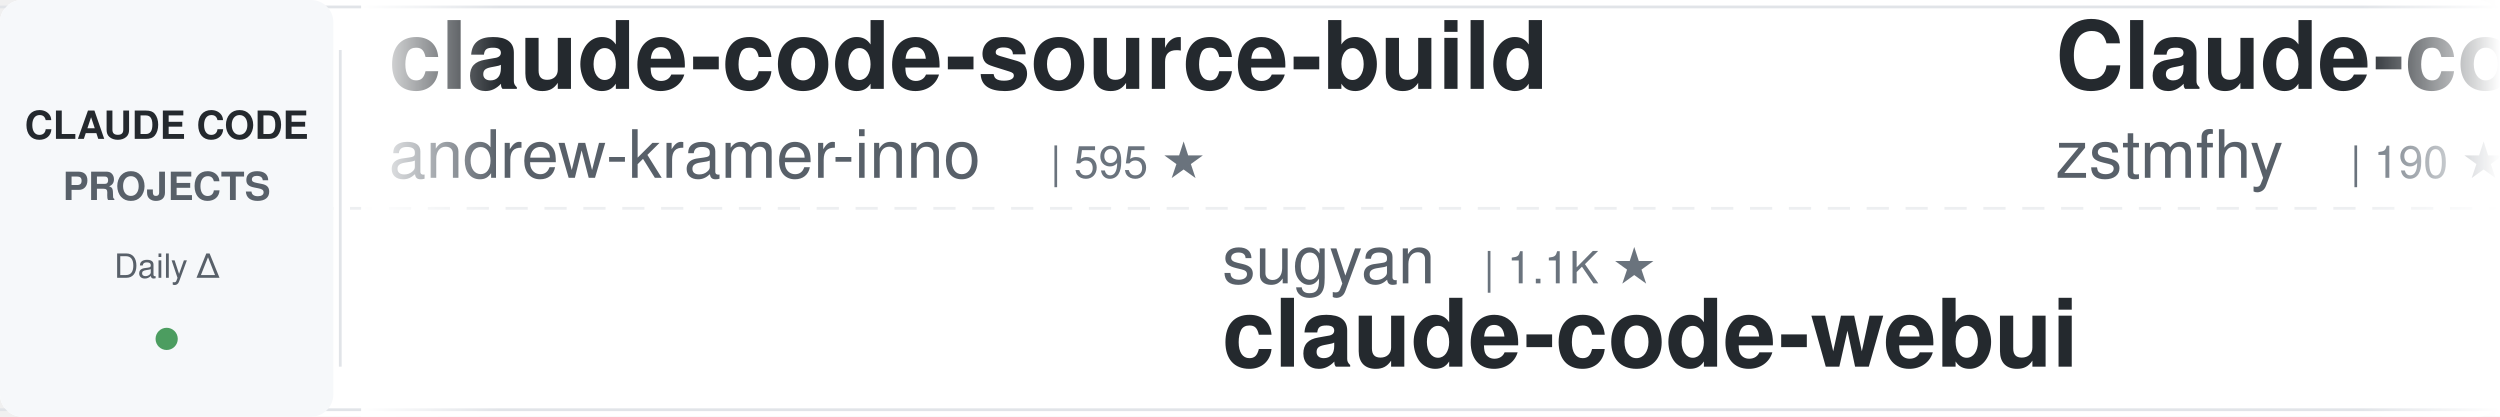
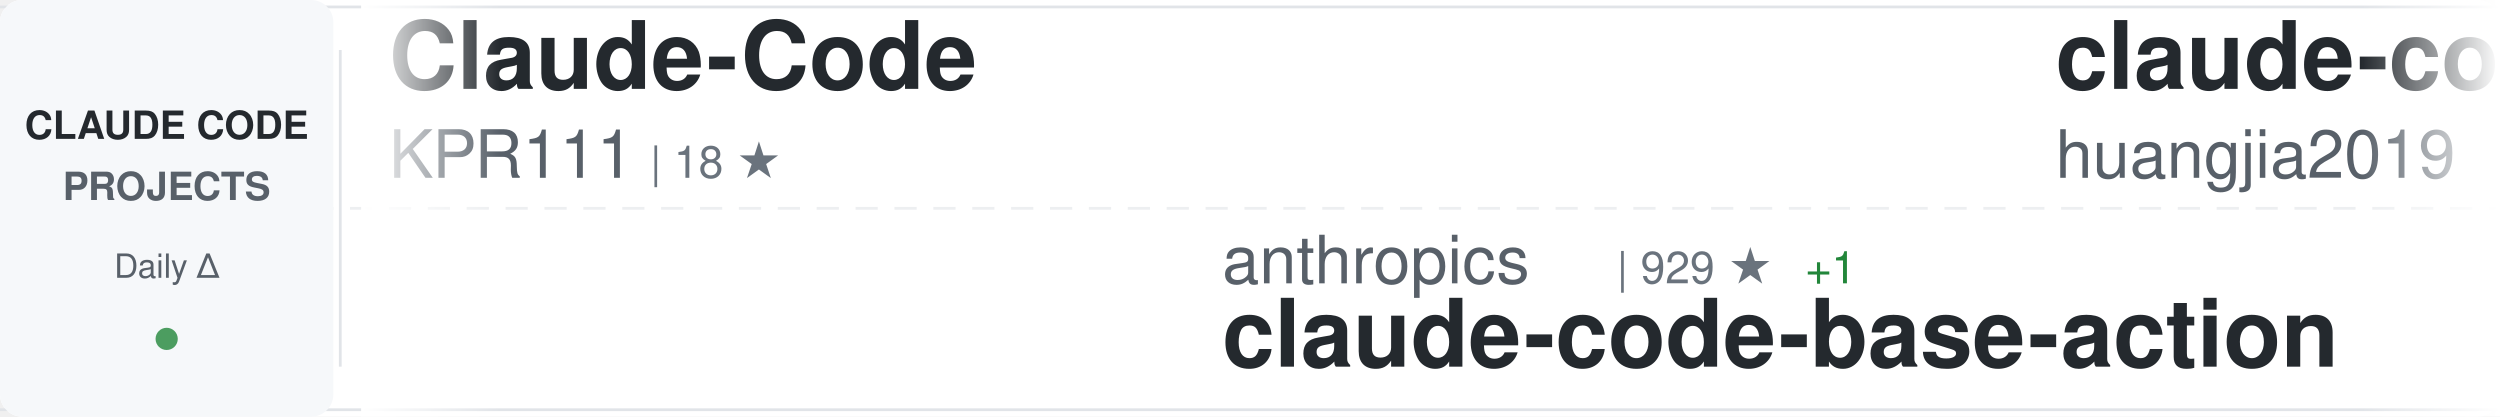
<svg xmlns="http://www.w3.org/2000/svg" width="900" height="150">
  <defs>
    <linearGradient id="awesomeLeftFade" x1="0%" y1="0%" x2="100%" y2="0%">
      <stop offset="0%" style="stop-color:#ffffff;stop-opacity:1" />
      <stop offset="100%" style="stop-color:#ffffff;stop-opacity:0" />
    </linearGradient>
    <linearGradient id="awesomeRightFade" x1="0%" y1="0%" x2="100%" y2="0%">
      <stop offset="0%" style="stop-color:#ffffff;stop-opacity:0" />
      <stop offset="100%" style="stop-color:#ffffff;stop-opacity:1" />
    </linearGradient>
  </defs>
  <rect width="900" height="150" fill="#ffffff" rx="8" />
  <rect x="0" y="2" width="900" height="1" fill="#e1e4e8" />
  <rect x="0" y="147" width="900" height="1" fill="#e1e4e8" />
  <line x1="0" y1="75" x2="900" y2="75" stroke="#e1e4e8" stroke-width="1" stroke-dasharray="8 6" opacity="0.6" />
  <rect x="0" y="0" width="120" height="150" fill="#f6f8fa" rx="8" />
  <text x="60" y="50" font-family="-apple-system, BlinkMacSystemFont, 'Segoe UI', Helvetica, Arial, sans-serif" font-size="14" font-weight="600" fill="#24292e" text-anchor="middle">CLAUDE CODE</text>
  <text x="60" y="72" font-family="-apple-system, BlinkMacSystemFont, 'Segoe UI', Helvetica, Arial, sans-serif" font-size="14" font-weight="600" fill="#586069" text-anchor="middle">PROJECTS</text>
  <text x="60" y="100" font-family="-apple-system, BlinkMacSystemFont, 'Segoe UI', Helvetica, Arial, sans-serif" font-size="12" font-weight="500" fill="#586069" text-anchor="middle">Daily Δ</text>
  <circle cx="60" cy="122" r="4" fill="#22863a" opacity="0.8" />
  <rect x="122" y="18" width="1" height="114" fill="#e1e4e8" />
  <clipPath id="awesomeTickerClip">
    <rect x="130" y="0" width="770" height="150" />
  </clipPath>
  <g clip-path="url(#awesomeTickerClip)">
    <g id="awesomeTickerItems">
      <animateTransform attributeName="transform" attributeType="XML" type="translate" from="0 0" to="-3000 0" dur="54s" repeatCount="indefinite" />
      <g transform="translate(0, 0)">
-         <text x="140" y="32" font-family="-apple-system, BlinkMacSystemFont, 'Segoe UI', Helvetica, Arial, sans-serif" font-size="34" font-weight="600" fill="#24292e">claude-code-source-build</text>
-         <text x="140" y="64" font-family="-apple-system, BlinkMacSystemFont, 'Segoe UI', Helvetica, Arial, sans-serif" font-size="24" font-weight="400" fill="#586069">andrew-kramer-inno</text>
-         <text x="378" y="64" font-family="-apple-system, BlinkMacSystemFont, 'Segoe UI', Helvetica, Arial, sans-serif" font-size="16" font-weight="500" fill="#6a737d">| 595 ★</text>
+         <text x="140" y="32" font-family="-apple-system, BlinkMacSystemFont, 'Segoe UI', Helvetica, Arial, sans-serif" font-size="34" font-weight="600" fill="#24292e">Claude-Code</text>
+         <text x="140" y="64" font-family="-apple-system, BlinkMacSystemFont, 'Segoe UI', Helvetica, Arial, sans-serif" font-size="24" font-weight="400" fill="#586069">KPR111</text>
+         <text x="234" y="64" font-family="-apple-system, BlinkMacSystemFont, 'Segoe UI', Helvetica, Arial, sans-serif" font-size="16" font-weight="500" fill="#6a737d">| 18 ★</text>
      </g>
      <g transform="translate(300, 0)">
-         <text x="140" y="102" font-family="-apple-system, BlinkMacSystemFont, 'Segoe UI', Helvetica, Arial, sans-serif" font-size="24" font-weight="400" fill="#586069">sugyan</text>
-         <text x="234" y="102" font-family="-apple-system, BlinkMacSystemFont, 'Segoe UI', Helvetica, Arial, sans-serif" font-size="16" font-weight="500" fill="#6a737d">| 1.1K ★</text>
-         <text x="140" y="132" font-family="-apple-system, BlinkMacSystemFont, 'Segoe UI', Helvetica, Arial, sans-serif" font-size="34" font-weight="600" fill="#24292e">claude-code-webui</text>
+         <text x="140" y="102" font-family="-apple-system, BlinkMacSystemFont, 'Segoe UI', Helvetica, Arial, sans-serif" font-size="24" font-weight="400" fill="#586069">anthropics</text>
+         <text x="282" y="102" font-family="-apple-system, BlinkMacSystemFont, 'Segoe UI', Helvetica, Arial, sans-serif" font-size="16" font-weight="500" fill="#6a737d">| 929 ★</text>
+         <text x="350" y="102" font-family="-apple-system, BlinkMacSystemFont, 'Segoe UI', Helvetica, Arial, sans-serif" font-size="16" font-weight="500" fill="#22863a"> +1</text>
+         <text x="140" y="132" font-family="-apple-system, BlinkMacSystemFont, 'Segoe UI', Helvetica, Arial, sans-serif" font-size="34" font-weight="600" fill="#24292e">claude-code-base-action</text>
      </g>
      <g transform="translate(600, 0)">
-         <text x="140" y="32" font-family="-apple-system, BlinkMacSystemFont, 'Segoe UI', Helvetica, Arial, sans-serif" font-size="34" font-weight="600" fill="#24292e">Claude-code</text>
-         <text x="140" y="64" font-family="-apple-system, BlinkMacSystemFont, 'Segoe UI', Helvetica, Arial, sans-serif" font-size="24" font-weight="400" fill="#586069">zstmfhy</text>
-         <text x="246" y="64" font-family="-apple-system, BlinkMacSystemFont, 'Segoe UI', Helvetica, Arial, sans-serif" font-size="16" font-weight="500" fill="#6a737d">| 190 ★</text>
+         <text x="140" y="32" font-family="-apple-system, BlinkMacSystemFont, 'Segoe UI', Helvetica, Arial, sans-serif" font-size="34" font-weight="600" fill="#24292e">claude-code-engineering</text>
+         <text x="140" y="64" font-family="-apple-system, BlinkMacSystemFont, 'Segoe UI', Helvetica, Arial, sans-serif" font-size="24" font-weight="400" fill="#586069">huangjia2019</text>
+         <text x="306" y="64" font-family="-apple-system, BlinkMacSystemFont, 'Segoe UI', Helvetica, Arial, sans-serif" font-size="16" font-weight="500" fill="#6a737d">| 1.0K ★</text>
+         <text x="383" y="64" font-family="-apple-system, BlinkMacSystemFont, 'Segoe UI', Helvetica, Arial, sans-serif" font-size="16" font-weight="500" fill="#22863a"> +1</text>
      </g>
      <g transform="translate(900, 0)">
-         <text x="140" y="102" font-family="-apple-system, BlinkMacSystemFont, 'Segoe UI', Helvetica, Arial, sans-serif" font-size="24" font-weight="400" fill="#586069">lorryjovens-hub</text>
-         <text x="342" y="102" font-family="-apple-system, BlinkMacSystemFont, 'Segoe UI', Helvetica, Arial, sans-serif" font-size="16" font-weight="500" fill="#6a737d">| 1.7K ★</text>
-         <text x="140" y="132" font-family="-apple-system, BlinkMacSystemFont, 'Segoe UI', Helvetica, Arial, sans-serif" font-size="34" font-weight="600" fill="#24292e">claude-code-rust</text>
+         <text x="140" y="102" font-family="-apple-system, BlinkMacSystemFont, 'Segoe UI', Helvetica, Arial, sans-serif" font-size="24" font-weight="400" fill="#586069">anthropics</text>
+         <text x="282" y="102" font-family="-apple-system, BlinkMacSystemFont, 'Segoe UI', Helvetica, Arial, sans-serif" font-size="16" font-weight="500" fill="#6a737d">| 8.5K ★</text>
+         <text x="359" y="102" font-family="-apple-system, BlinkMacSystemFont, 'Segoe UI', Helvetica, Arial, sans-serif" font-size="16" font-weight="500" fill="#22863a"> +5</text>
+         <text x="140" y="132" font-family="-apple-system, BlinkMacSystemFont, 'Segoe UI', Helvetica, Arial, sans-serif" font-size="34" font-weight="600" fill="#24292e">claude-code-action</text>
      </g>
      <g transform="translate(1200, 0)">
-         <text x="140" y="32" font-family="-apple-system, BlinkMacSystemFont, 'Segoe UI', Helvetica, Arial, sans-serif" font-size="34" font-weight="600" fill="#24292e">claude-coder</text>
-         <text x="140" y="64" font-family="-apple-system, BlinkMacSystemFont, 'Segoe UI', Helvetica, Arial, sans-serif" font-size="24" font-weight="400" fill="#586069">kodu-ai</text>
-         <text x="246" y="64" font-family="-apple-system, BlinkMacSystemFont, 'Segoe UI', Helvetica, Arial, sans-serif" font-size="16" font-weight="500" fill="#6a737d">| 5.3K ★</text>
-         <text x="323" y="64" font-family="-apple-system, BlinkMacSystemFont, 'Segoe UI', Helvetica, Arial, sans-serif" font-size="16" font-weight="500" fill="#cb2431"> -1</text>
+         <text x="140" y="32" font-family="-apple-system, BlinkMacSystemFont, 'Segoe UI', Helvetica, Arial, sans-serif" font-size="34" font-weight="600" fill="#24292e">Claude-code</text>
+         <text x="140" y="64" font-family="-apple-system, BlinkMacSystemFont, 'Segoe UI', Helvetica, Arial, sans-serif" font-size="24" font-weight="400" fill="#586069">fazxes</text>
+         <text x="234" y="64" font-family="-apple-system, BlinkMacSystemFont, 'Segoe UI', Helvetica, Arial, sans-serif" font-size="16" font-weight="500" fill="#6a737d">| 227 ★</text>
      </g>
      <g transform="translate(1500, 0)">
-         <text x="140" y="102" font-family="-apple-system, BlinkMacSystemFont, 'Segoe UI', Helvetica, Arial, sans-serif" font-size="24" font-weight="400" fill="#586069">digitalsamba</text>
-         <text x="306" y="102" font-family="-apple-system, BlinkMacSystemFont, 'Segoe UI', Helvetica, Arial, sans-serif" font-size="16" font-weight="500" fill="#6a737d">| 1.8K ★</text>
-         <text x="383" y="102" font-family="-apple-system, BlinkMacSystemFont, 'Segoe UI', Helvetica, Arial, sans-serif" font-size="16" font-weight="500" fill="#22863a"> +6</text>
-         <text x="140" y="132" font-family="-apple-system, BlinkMacSystemFont, 'Segoe UI', Helvetica, Arial, sans-serif" font-size="34" font-weight="600" fill="#24292e">claude-code-video-toolki...</text>
+         <text x="140" y="102" font-family="-apple-system, BlinkMacSystemFont, 'Segoe UI', Helvetica, Arial, sans-serif" font-size="24" font-weight="400" fill="#586069">anthropics</text>
+         <text x="282" y="102" font-family="-apple-system, BlinkMacSystemFont, 'Segoe UI', Helvetica, Arial, sans-serif" font-size="16" font-weight="500" fill="#6a737d">| 5.7K ★</text>
+         <text x="359" y="102" font-family="-apple-system, BlinkMacSystemFont, 'Segoe UI', Helvetica, Arial, sans-serif" font-size="16" font-weight="500" fill="#22863a"> +5</text>
+         <text x="140" y="132" font-family="-apple-system, BlinkMacSystemFont, 'Segoe UI', Helvetica, Arial, sans-serif" font-size="34" font-weight="600" fill="#24292e">claude-code-security-rev...</text>
      </g>
      <g transform="translate(1800, 0)">
-         <text x="140" y="32" font-family="-apple-system, BlinkMacSystemFont, 'Segoe UI', Helvetica, Arial, sans-serif" font-size="34" font-weight="600" fill="#24292e">Claude-Code-Usage-Monito...</text>
-         <text x="140" y="64" font-family="-apple-system, BlinkMacSystemFont, 'Segoe UI', Helvetica, Arial, sans-serif" font-size="24" font-weight="400" fill="#586069">Maciek-roboblog</text>
-         <text x="342" y="64" font-family="-apple-system, BlinkMacSystemFont, 'Segoe UI', Helvetica, Arial, sans-serif" font-size="16" font-weight="500" fill="#6a737d">| 8.5K ★</text>
-         <text x="419" y="64" font-family="-apple-system, BlinkMacSystemFont, 'Segoe UI', Helvetica, Arial, sans-serif" font-size="16" font-weight="500" fill="#22863a"> +6</text>
+         <text x="140" y="32" font-family="-apple-system, BlinkMacSystemFont, 'Segoe UI', Helvetica, Arial, sans-serif" font-size="34" font-weight="600" fill="#24292e">claude-code-telegram</text>
+         <text x="140" y="64" font-family="-apple-system, BlinkMacSystemFont, 'Segoe UI', Helvetica, Arial, sans-serif" font-size="24" font-weight="400" fill="#586069">RichardAtCT</text>
+         <text x="294" y="64" font-family="-apple-system, BlinkMacSystemFont, 'Segoe UI', Helvetica, Arial, sans-serif" font-size="16" font-weight="500" fill="#6a737d">| 2.7K ★</text>
      </g>
      <g transform="translate(2100, 0)">
-         <text x="140" y="102" font-family="-apple-system, BlinkMacSystemFont, 'Segoe UI', Helvetica, Arial, sans-serif" font-size="24" font-weight="400" fill="#586069">FlorianBruniaux</text>
-         <text x="342" y="102" font-family="-apple-system, BlinkMacSystemFont, 'Segoe UI', Helvetica, Arial, sans-serif" font-size="16" font-weight="500" fill="#6a737d">| 5.6K ★</text>
-         <text x="419" y="102" font-family="-apple-system, BlinkMacSystemFont, 'Segoe UI', Helvetica, Arial, sans-serif" font-size="16" font-weight="500" fill="#22863a"> +2</text>
-         <text x="140" y="132" font-family="-apple-system, BlinkMacSystemFont, 'Segoe UI', Helvetica, Arial, sans-serif" font-size="34" font-weight="600" fill="#24292e">claude-code-ultimate-gui...</text>
+         <text x="140" y="102" font-family="-apple-system, BlinkMacSystemFont, 'Segoe UI', Helvetica, Arial, sans-serif" font-size="24" font-weight="400" fill="#586069">hangsman</text>
+         <text x="258" y="102" font-family="-apple-system, BlinkMacSystemFont, 'Segoe UI', Helvetica, Arial, sans-serif" font-size="16" font-weight="500" fill="#6a737d">| 788 ★</text>
+         <text x="140" y="132" font-family="-apple-system, BlinkMacSystemFont, 'Segoe UI', Helvetica, Arial, sans-serif" font-size="34" font-weight="600" fill="#24292e">claude-code-source</text>
      </g>
      <g transform="translate(2400, 0)">
-         <text x="140" y="32" font-family="-apple-system, BlinkMacSystemFont, 'Segoe UI', Helvetica, Arial, sans-serif" font-size="34" font-weight="600" fill="#24292e">Open-ClaudeCode</text>
-         <text x="140" y="64" font-family="-apple-system, BlinkMacSystemFont, 'Segoe UI', Helvetica, Arial, sans-serif" font-size="24" font-weight="400" fill="#586069">LING71671</text>
-         <text x="270" y="64" font-family="-apple-system, BlinkMacSystemFont, 'Segoe UI', Helvetica, Arial, sans-serif" font-size="16" font-weight="500" fill="#6a737d">| 929 ★</text>
-         <text x="338" y="64" font-family="-apple-system, BlinkMacSystemFont, 'Segoe UI', Helvetica, Arial, sans-serif" font-size="16" font-weight="500" fill="#22863a"> +1</text>
+         <text x="140" y="32" font-family="-apple-system, BlinkMacSystemFont, 'Segoe UI', Helvetica, Arial, sans-serif" font-size="34" font-weight="600" fill="#24292e">Claude-Code-Source-Study</text>
+         <text x="140" y="64" font-family="-apple-system, BlinkMacSystemFont, 'Segoe UI', Helvetica, Arial, sans-serif" font-size="24" font-weight="400" fill="#586069">luyao618</text>
+         <text x="258" y="64" font-family="-apple-system, BlinkMacSystemFont, 'Segoe UI', Helvetica, Arial, sans-serif" font-size="16" font-weight="500" fill="#6a737d">| 1.6K ★</text>
      </g>
      <g transform="translate(2700, 0)">
-         <text x="140" y="102" font-family="-apple-system, BlinkMacSystemFont, 'Segoe UI', Helvetica, Arial, sans-serif" font-size="24" font-weight="400" fill="#586069">centminmod</text>
-         <text x="282" y="102" font-family="-apple-system, BlinkMacSystemFont, 'Segoe UI', Helvetica, Arial, sans-serif" font-size="16" font-weight="500" fill="#6a737d">| 2.5K ★</text>
-         <text x="140" y="132" font-family="-apple-system, BlinkMacSystemFont, 'Segoe UI', Helvetica, Arial, sans-serif" font-size="34" font-weight="600" fill="#24292e">my-claude-code-setup</text>
+         <text x="140" y="102" font-family="-apple-system, BlinkMacSystemFont, 'Segoe UI', Helvetica, Arial, sans-serif" font-size="24" font-weight="400" fill="#586069">AICoderTudou</text>
+         <text x="306" y="102" font-family="-apple-system, BlinkMacSystemFont, 'Segoe UI', Helvetica, Arial, sans-serif" font-size="16" font-weight="500" fill="#6a737d">| 497 ★</text>
+         <text x="140" y="132" font-family="-apple-system, BlinkMacSystemFont, 'Segoe UI', Helvetica, Arial, sans-serif" font-size="34" font-weight="600" fill="#24292e">claude-code-tudou</text>
      </g>
      <g transform="translate(3000, 0)">
-         <text x="140" y="32" font-family="-apple-system, BlinkMacSystemFont, 'Segoe UI', Helvetica, Arial, sans-serif" font-size="34" font-weight="600" fill="#24292e">claude-code-source-build</text>
-         <text x="140" y="64" font-family="-apple-system, BlinkMacSystemFont, 'Segoe UI', Helvetica, Arial, sans-serif" font-size="24" font-weight="400" fill="#586069">andrew-kramer-inno</text>
-         <text x="378" y="64" font-family="-apple-system, BlinkMacSystemFont, 'Segoe UI', Helvetica, Arial, sans-serif" font-size="16" font-weight="500" fill="#6a737d">| 595 ★</text>
+         <text x="140" y="32" font-family="-apple-system, BlinkMacSystemFont, 'Segoe UI', Helvetica, Arial, sans-serif" font-size="34" font-weight="600" fill="#24292e">Claude-Code</text>
+         <text x="140" y="64" font-family="-apple-system, BlinkMacSystemFont, 'Segoe UI', Helvetica, Arial, sans-serif" font-size="24" font-weight="400" fill="#586069">KPR111</text>
+         <text x="234" y="64" font-family="-apple-system, BlinkMacSystemFont, 'Segoe UI', Helvetica, Arial, sans-serif" font-size="16" font-weight="500" fill="#6a737d">| 18 ★</text>
      </g>
      <g transform="translate(3300, 0)">
-         <text x="140" y="102" font-family="-apple-system, BlinkMacSystemFont, 'Segoe UI', Helvetica, Arial, sans-serif" font-size="24" font-weight="400" fill="#586069">sugyan</text>
-         <text x="234" y="102" font-family="-apple-system, BlinkMacSystemFont, 'Segoe UI', Helvetica, Arial, sans-serif" font-size="16" font-weight="500" fill="#6a737d">| 1.1K ★</text>
-         <text x="140" y="132" font-family="-apple-system, BlinkMacSystemFont, 'Segoe UI', Helvetica, Arial, sans-serif" font-size="34" font-weight="600" fill="#24292e">claude-code-webui</text>
+         <text x="140" y="102" font-family="-apple-system, BlinkMacSystemFont, 'Segoe UI', Helvetica, Arial, sans-serif" font-size="24" font-weight="400" fill="#586069">anthropics</text>
+         <text x="282" y="102" font-family="-apple-system, BlinkMacSystemFont, 'Segoe UI', Helvetica, Arial, sans-serif" font-size="16" font-weight="500" fill="#6a737d">| 929 ★</text>
+         <text x="350" y="102" font-family="-apple-system, BlinkMacSystemFont, 'Segoe UI', Helvetica, Arial, sans-serif" font-size="16" font-weight="500" fill="#22863a"> +1</text>
+         <text x="140" y="132" font-family="-apple-system, BlinkMacSystemFont, 'Segoe UI', Helvetica, Arial, sans-serif" font-size="34" font-weight="600" fill="#24292e">claude-code-base-action</text>
      </g>
      <g transform="translate(3600, 0)">
-         <text x="140" y="32" font-family="-apple-system, BlinkMacSystemFont, 'Segoe UI', Helvetica, Arial, sans-serif" font-size="34" font-weight="600" fill="#24292e">Claude-code</text>
-         <text x="140" y="64" font-family="-apple-system, BlinkMacSystemFont, 'Segoe UI', Helvetica, Arial, sans-serif" font-size="24" font-weight="400" fill="#586069">zstmfhy</text>
-         <text x="246" y="64" font-family="-apple-system, BlinkMacSystemFont, 'Segoe UI', Helvetica, Arial, sans-serif" font-size="16" font-weight="500" fill="#6a737d">| 190 ★</text>
+         <text x="140" y="32" font-family="-apple-system, BlinkMacSystemFont, 'Segoe UI', Helvetica, Arial, sans-serif" font-size="34" font-weight="600" fill="#24292e">claude-code-engineering</text>
+         <text x="140" y="64" font-family="-apple-system, BlinkMacSystemFont, 'Segoe UI', Helvetica, Arial, sans-serif" font-size="24" font-weight="400" fill="#586069">huangjia2019</text>
+         <text x="306" y="64" font-family="-apple-system, BlinkMacSystemFont, 'Segoe UI', Helvetica, Arial, sans-serif" font-size="16" font-weight="500" fill="#6a737d">| 1.0K ★</text>
+         <text x="383" y="64" font-family="-apple-system, BlinkMacSystemFont, 'Segoe UI', Helvetica, Arial, sans-serif" font-size="16" font-weight="500" fill="#22863a"> +1</text>
      </g>
      <g transform="translate(3900, 0)">
-         <text x="140" y="102" font-family="-apple-system, BlinkMacSystemFont, 'Segoe UI', Helvetica, Arial, sans-serif" font-size="24" font-weight="400" fill="#586069">lorryjovens-hub</text>
-         <text x="342" y="102" font-family="-apple-system, BlinkMacSystemFont, 'Segoe UI', Helvetica, Arial, sans-serif" font-size="16" font-weight="500" fill="#6a737d">| 1.7K ★</text>
-         <text x="140" y="132" font-family="-apple-system, BlinkMacSystemFont, 'Segoe UI', Helvetica, Arial, sans-serif" font-size="34" font-weight="600" fill="#24292e">claude-code-rust</text>
+         <text x="140" y="102" font-family="-apple-system, BlinkMacSystemFont, 'Segoe UI', Helvetica, Arial, sans-serif" font-size="24" font-weight="400" fill="#586069">anthropics</text>
+         <text x="282" y="102" font-family="-apple-system, BlinkMacSystemFont, 'Segoe UI', Helvetica, Arial, sans-serif" font-size="16" font-weight="500" fill="#6a737d">| 8.5K ★</text>
+         <text x="359" y="102" font-family="-apple-system, BlinkMacSystemFont, 'Segoe UI', Helvetica, Arial, sans-serif" font-size="16" font-weight="500" fill="#22863a"> +5</text>
+         <text x="140" y="132" font-family="-apple-system, BlinkMacSystemFont, 'Segoe UI', Helvetica, Arial, sans-serif" font-size="34" font-weight="600" fill="#24292e">claude-code-action</text>
      </g>
    </g>
  </g>
  <rect x="130" y="0" width="50" height="150" fill="url(#awesomeLeftFade)" />
  <rect x="850" y="0" width="50" height="150" fill="url(#awesomeRightFade)" />
</svg>
